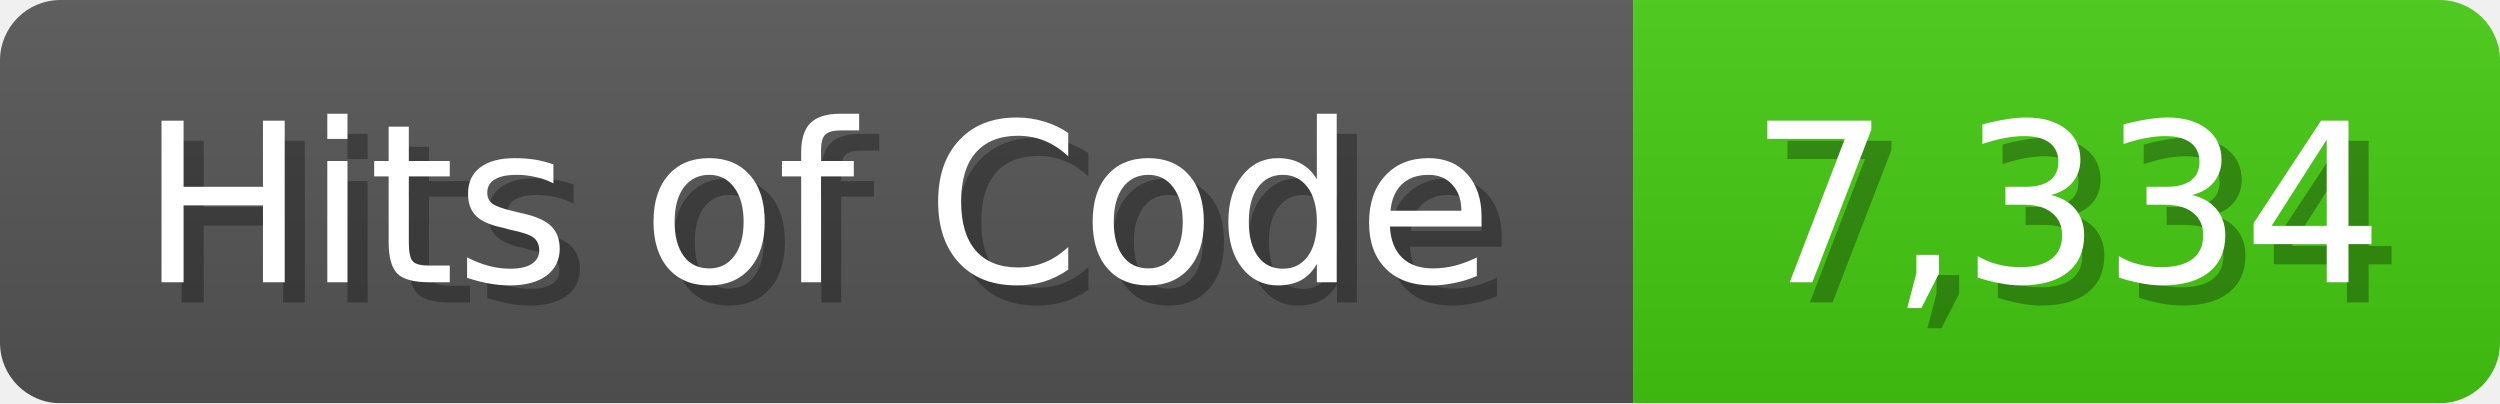
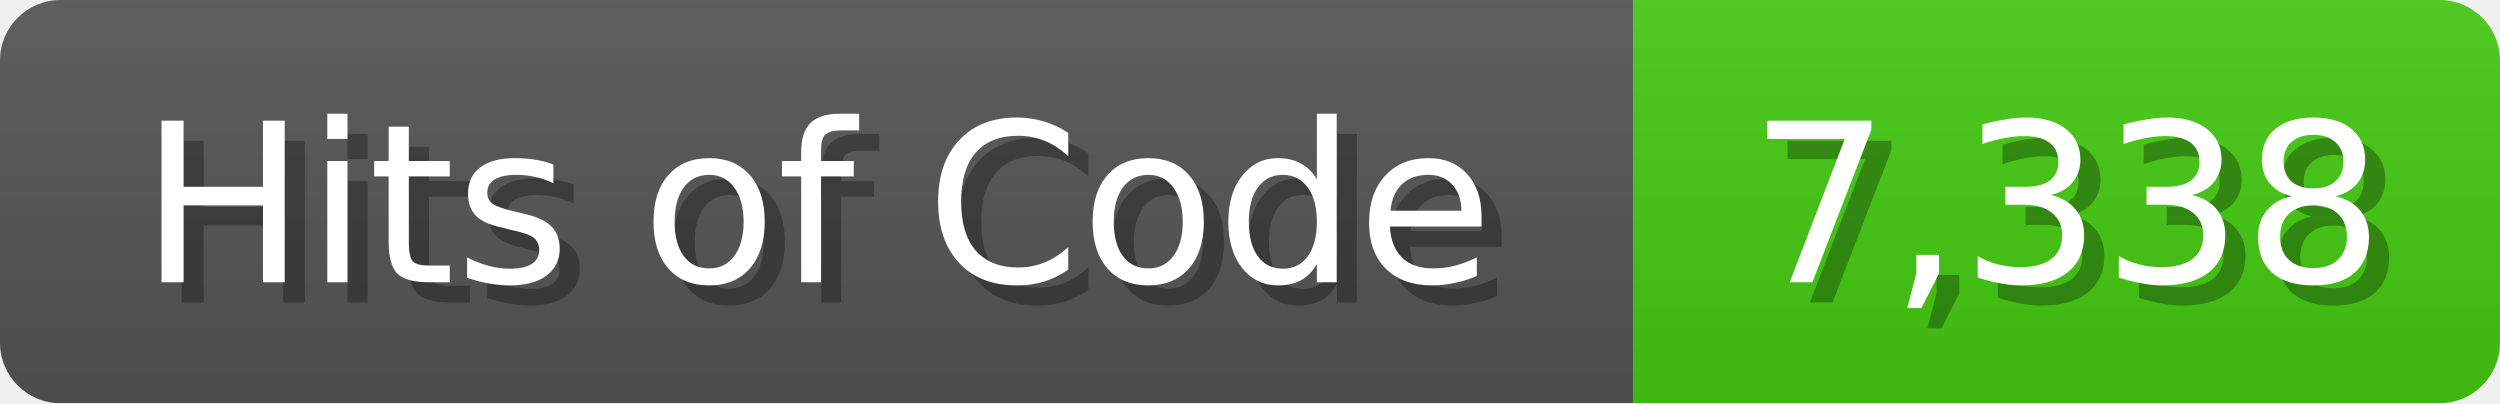
<svg xmlns="http://www.w3.org/2000/svg" width="124" height="20">
  <linearGradient id="b" x2="0" y2="100%">
    <stop offset="0" stop-color="#bbb" stop-opacity=".1" />
    <stop offset="1" stop-opacity=".1" />
  </linearGradient>
  <mask id="anybadge_1">
    <rect width="124" height="20" rx="3" fill="#fff" />
  </mask>
  <g mask="url(#anybadge_1)">
    <path fill="#555" d="M0 0h81v20H0z" />
    <path fill="#4C1" d="M81 0h43v20H81z" />
    <path fill="url(#b)" d="M0 0h124v20H0z" />
  </g>
  <g fill="#fff" text-anchor="middle" font-family="DejaVu Sans,Verdana,Geneva,sans-serif" font-size="11">
    <text x="41.5" y="15" fill="#010101" fill-opacity=".3">Hits of Code</text>
    <text x="40.5" y="14">Hits of Code</text>
  </g>
  <g fill="#fff" text-anchor="middle" font-family="DejaVu Sans,Verdana,Geneva,sans-serif" font-size="11">
-     <text x="103.5" y="15" fill="#010101" fill-opacity=".3">7,334</text>
-     <text x="102.5" y="14">7,334</text>
+     <text x="103.5" y="15" fill="#010101" fill-opacity=".3">7,338</text>
+     <text x="102.5" y="14">7,338</text>
  </g>
</svg>
